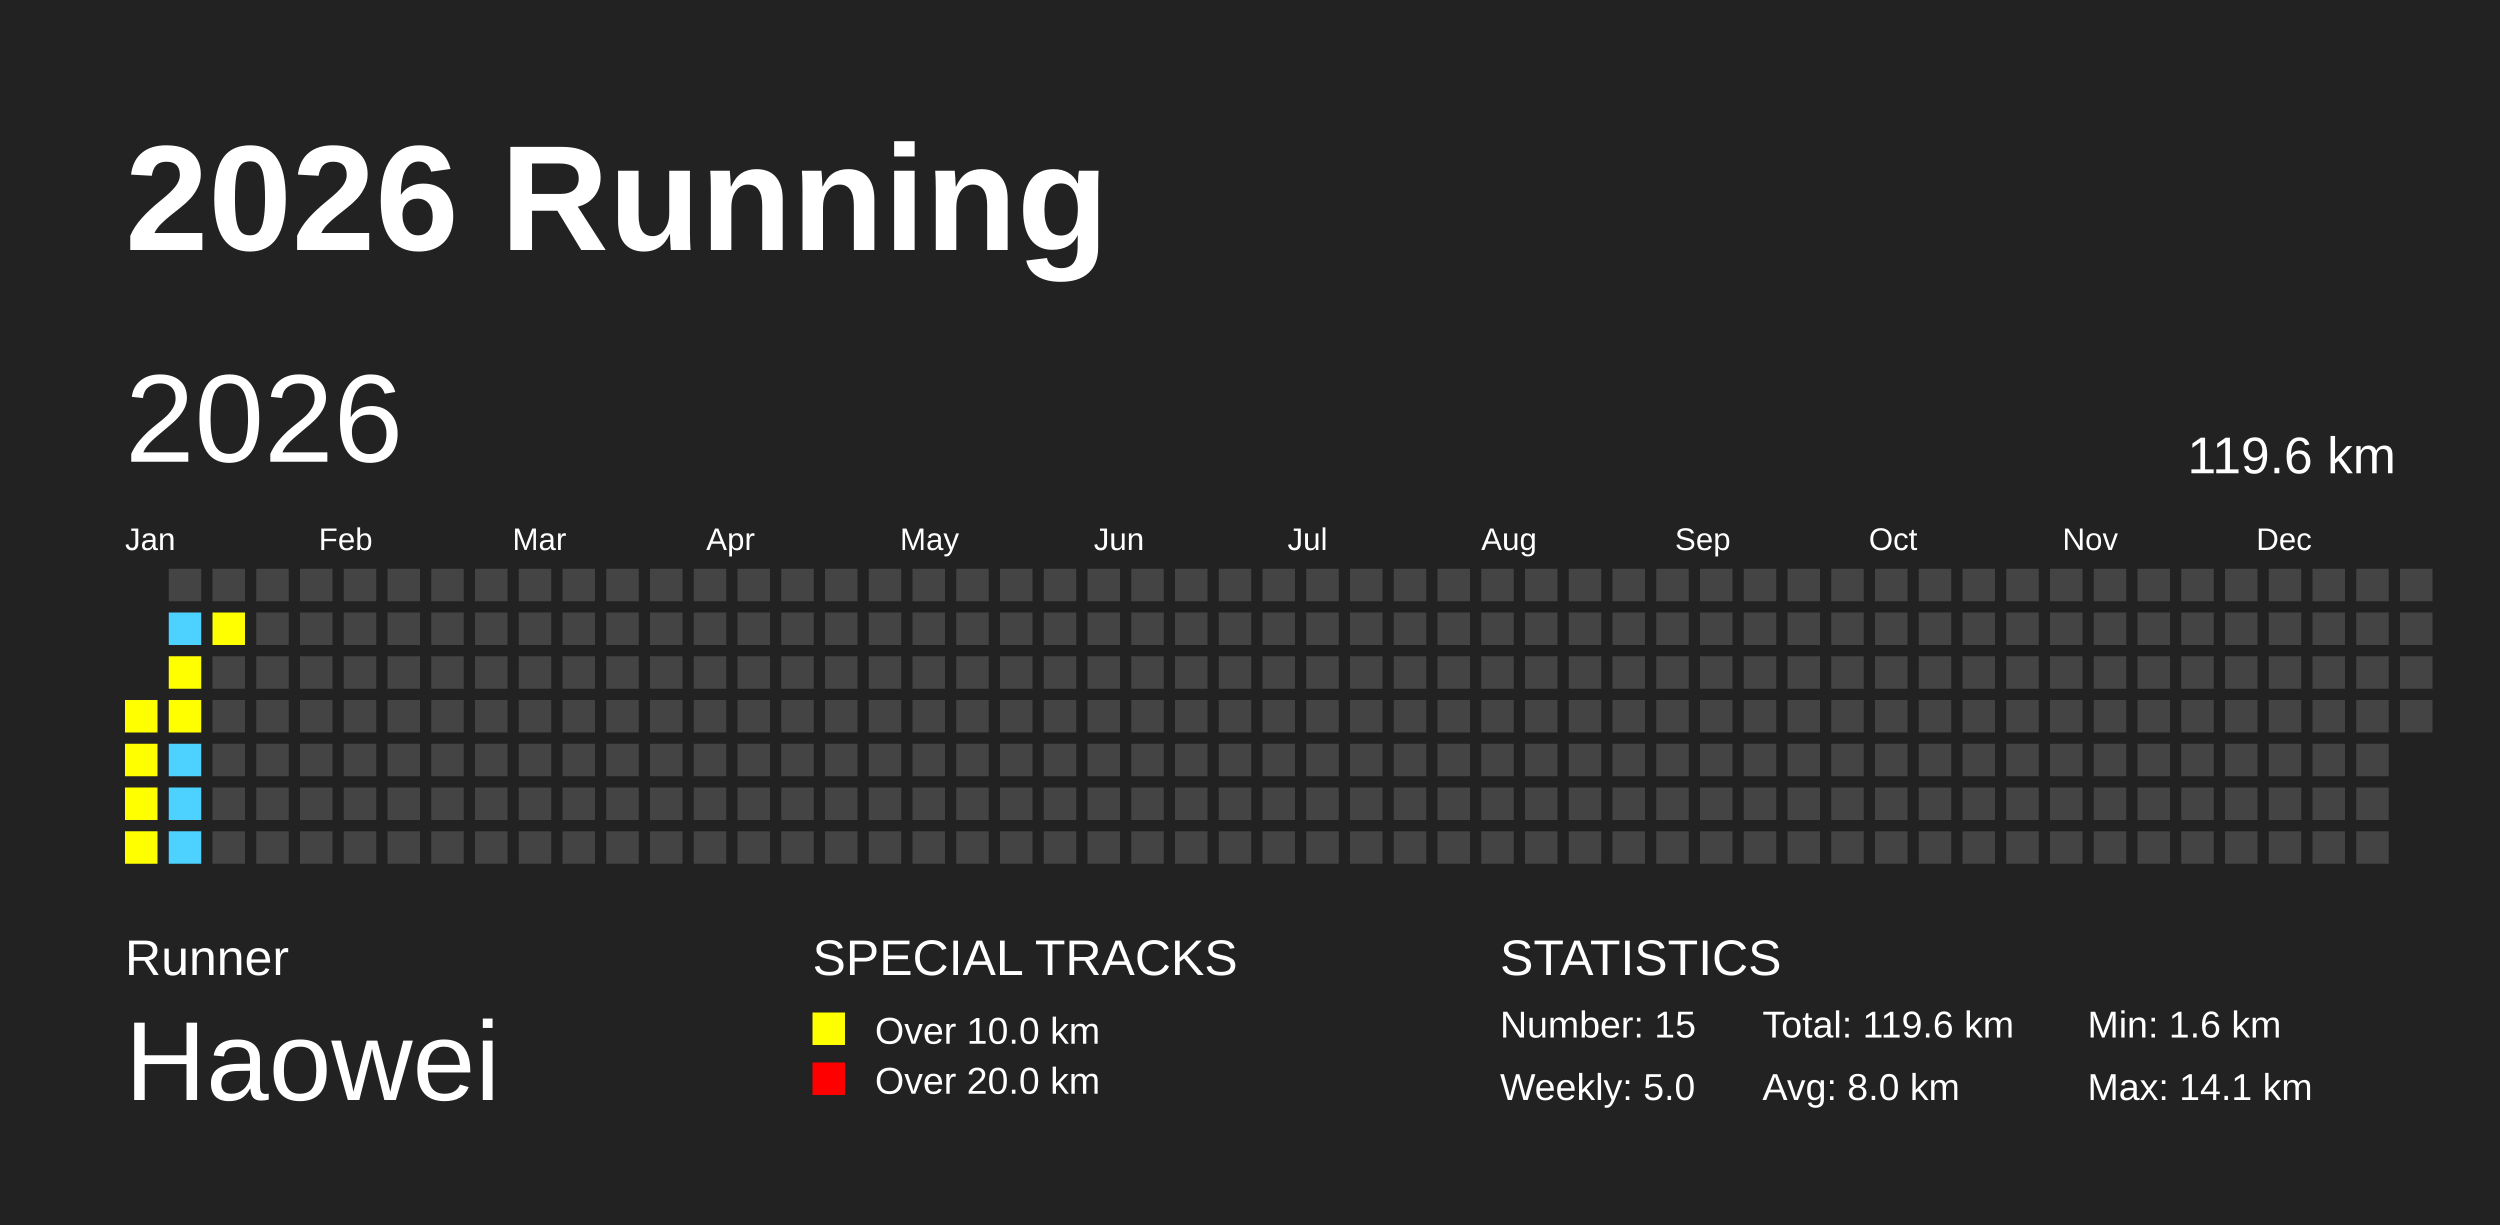
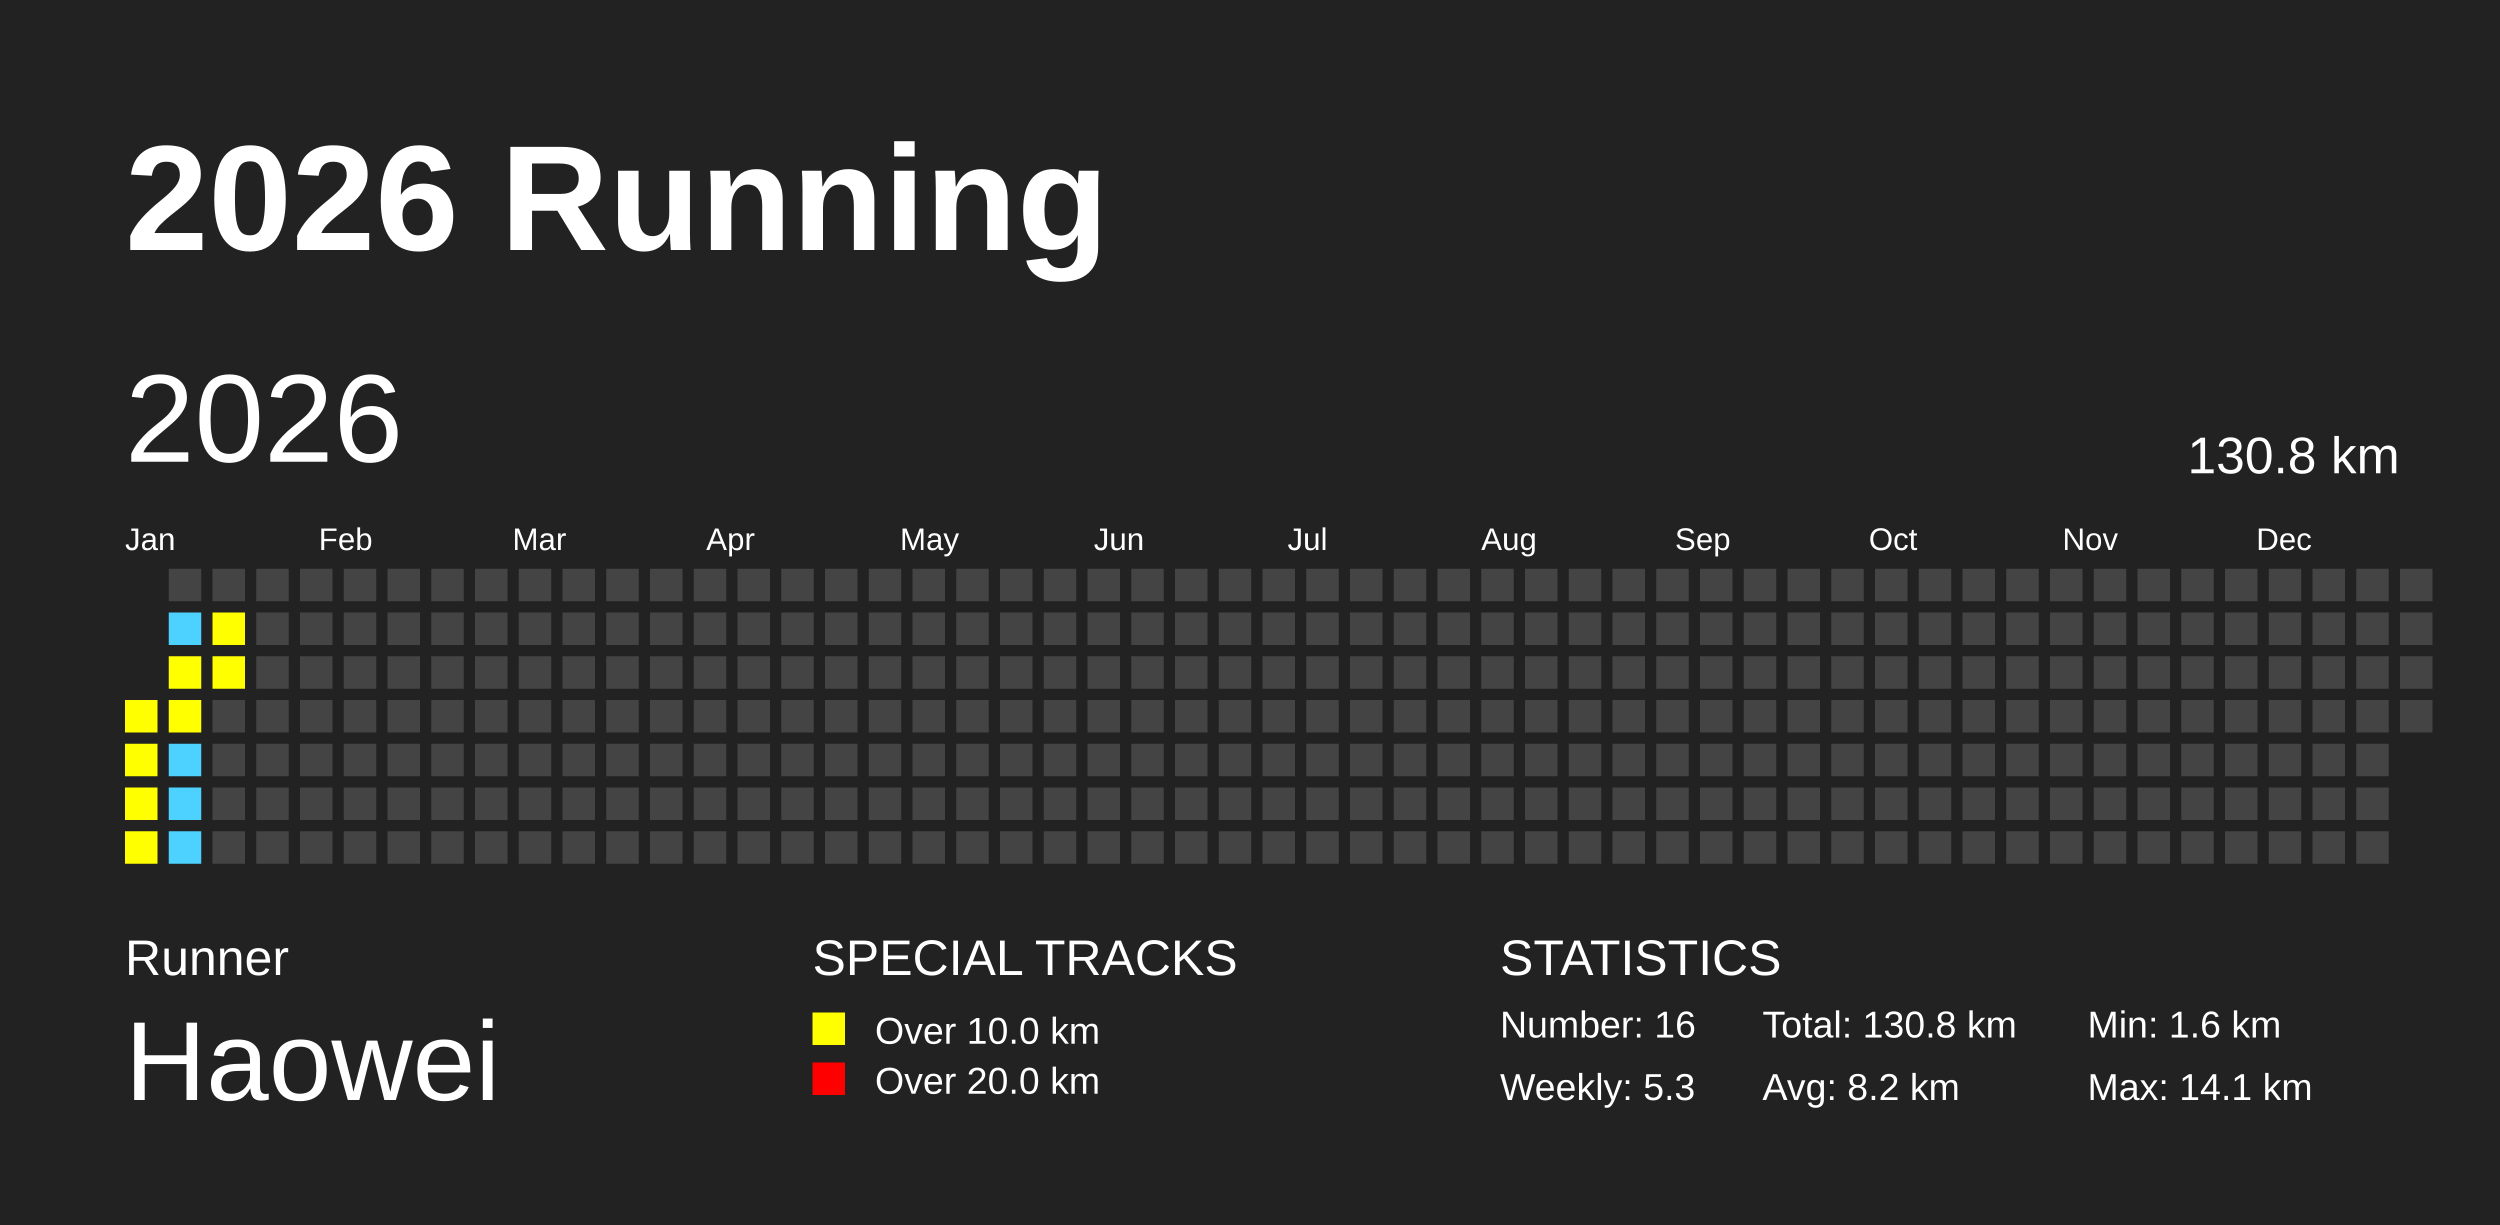
<svg xmlns="http://www.w3.org/2000/svg" baseProfile="full" height="98mm" version="1.1" viewBox="0,0,200,98" width="200mm">
  <defs />
  <rect fill="#222222" height="98" width="200" x="0" y="0" />
  <text fill="#FFFFFF" style="font-size:12px; font-family:Arial; font-weight:bold;" x="10" y="20">2026 Running</text>
  <text fill="#FFFFFF" style="font-size:4px; font-family:Arial" x="10" y="78">Runner</text>
  <text fill="#FFFFFF" style="font-size:9px; font-family:Arial" x="10" y="88">Haowei</text>
  <text fill="#FFFFFF" style="font-size:4px; font-family:Arial" x="65" y="78">SPECIAL TRACKS</text>
  <rect fill="yellow" height="2.6" width="2.6" x="65" y="81" />
  <text fill="#FFFFFF" style="font-size:3px; font-family:Arial" x="70" y="83.5">Over 10.0 km</text>
  <rect fill="red" height="2.6" width="2.6" x="65" y="85" />
  <text fill="#FFFFFF" style="font-size:3px; font-family:Arial" x="70" y="87.5">Over 20.0 km</text>
  <text fill="#FFFFFF" style="font-size:4px; font-family:Arial" x="120" y="78">STATISTICS</text>
-   <text fill="#FFFFFF" style="font-size:3px; font-family:Arial" x="120" y="83">Number: 15</text>
-   <text fill="#FFFFFF" style="font-size:3px; font-family:Arial" x="120" y="88">Weekly: 5.0</text>
-   <text fill="#FFFFFF" style="font-size:3px; font-family:Arial" x="141" y="83">Total: 119.6 km</text>
-   <text fill="#FFFFFF" style="font-size:3px; font-family:Arial" x="141" y="88">Avg: 8.0 km</text>
+   <text fill="#FFFFFF" style="font-size:3px; font-family:Arial" x="120" y="83">Number: 16</text>
+   <text fill="#FFFFFF" style="font-size:3px; font-family:Arial" x="120" y="88">Weekly: 5.3</text>
+   <text fill="#FFFFFF" style="font-size:3px; font-family:Arial" x="141" y="83">Total: 130.8 km</text>
+   <text fill="#FFFFFF" style="font-size:3px; font-family:Arial" x="141" y="88">Avg: 8.2 km</text>
  <text fill="#FFFFFF" style="font-size:3px; font-family:Arial" x="167" y="83">Min: 1.6 km</text>
  <text fill="#FFFFFF" style="font-size:3px; font-family:Arial" x="167" y="88">Max: 14.1 km</text>
  <text dominant-baseline="hanging" fill="#FFFFFF" style="font-size:10.0px; font-family:Arial;" x="10" y="30">2026</text>
-   <text dominant-baseline="hanging" fill="#FFFFFF" style="font-size:4.125px; font-family:Arial;" x="175" y="35">119.6 km</text>
+   <text dominant-baseline="hanging" fill="#FFFFFF" style="font-size:4.125px; font-family:Arial;" x="175" y="35">130.8 km</text>
  <text fill="#FFFFFF" style="font-size:2.5px; font-family:Arial" x="10.0" y="44">Jan</text>
  <text fill="#FFFFFF" style="font-size:2.5px; font-family:Arial" x="25.5" y="44">Feb</text>
  <text fill="#FFFFFF" style="font-size:2.5px; font-family:Arial" x="41.0" y="44">Mar</text>
  <text fill="#FFFFFF" style="font-size:2.5px; font-family:Arial" x="56.5" y="44">Apr</text>
  <text fill="#FFFFFF" style="font-size:2.5px; font-family:Arial" x="72.0" y="44">May</text>
  <text fill="#FFFFFF" style="font-size:2.5px; font-family:Arial" x="87.5" y="44">Jun</text>
  <text fill="#FFFFFF" style="font-size:2.5px; font-family:Arial" x="103.0" y="44">Jul</text>
  <text fill="#FFFFFF" style="font-size:2.5px; font-family:Arial" x="118.5" y="44">Aug</text>
  <text fill="#FFFFFF" style="font-size:2.5px; font-family:Arial" x="134.0" y="44">Sep</text>
  <text fill="#FFFFFF" style="font-size:2.5px; font-family:Arial" x="149.5" y="44">Oct</text>
  <text fill="#FFFFFF" style="font-size:2.5px; font-family:Arial" x="165.0" y="44">Nov</text>
  <text fill="#FFFFFF" style="font-size:2.5px; font-family:Arial" x="180.5" y="44">Dec</text>
  <rect fill="yellow" height="2.6" width="2.6" x="10.0" y="56.0" />
  <rect fill="yellow" height="2.6" width="2.6" x="10.0" y="59.5" />
  <rect fill="yellow" height="2.6" width="2.6" x="10.0" y="63.0" />
  <rect fill="yellow" height="2.6" width="2.6" x="10.0" y="66.5" />
  <rect fill="#444444" height="2.6" width="2.6" x="13.5" y="45.5" />
  <rect fill="#4DD2FF" height="2.6" width="2.6" x="13.5" y="49.0" />
  <rect fill="yellow" height="2.6" width="2.6" x="13.5" y="52.5" />
  <rect fill="yellow" height="2.6" width="2.6" x="13.5" y="56.0" />
  <rect fill="#4DD2FF" height="2.6" width="2.6" x="13.5" y="59.5" />
  <rect fill="#4DD2FF" height="2.6" width="2.6" x="13.5" y="63.0" />
  <rect fill="#4DD2FF" height="2.6" width="2.6" x="13.5" y="66.5" />
  <rect fill="#444444" height="2.6" width="2.6" x="17.0" y="45.5" />
  <rect fill="yellow" height="2.6" width="2.6" x="17.0" y="49.0" />
-   <rect fill="#444444" height="2.6" width="2.6" x="17.0" y="52.5" />
+   <rect fill="yellow" height="2.6" width="2.6" x="17.0" y="52.5" />
  <rect fill="#444444" height="2.6" width="2.6" x="17.0" y="56.0" />
  <rect fill="#444444" height="2.6" width="2.6" x="17.0" y="59.5" />
  <rect fill="#444444" height="2.6" width="2.6" x="17.0" y="63.0" />
  <rect fill="#444444" height="2.6" width="2.6" x="17.0" y="66.5" />
  <rect fill="#444444" height="2.6" width="2.6" x="20.5" y="45.5" />
  <rect fill="#444444" height="2.6" width="2.6" x="20.5" y="49.0" />
  <rect fill="#444444" height="2.6" width="2.6" x="20.5" y="52.5" />
  <rect fill="#444444" height="2.6" width="2.6" x="20.5" y="56.0" />
  <rect fill="#444444" height="2.6" width="2.6" x="20.5" y="59.5" />
  <rect fill="#444444" height="2.6" width="2.6" x="20.5" y="63.0" />
  <rect fill="#444444" height="2.6" width="2.6" x="20.5" y="66.5" />
  <rect fill="#444444" height="2.6" width="2.6" x="24.0" y="45.5" />
  <rect fill="#444444" height="2.6" width="2.6" x="24.0" y="49.0" />
  <rect fill="#444444" height="2.6" width="2.6" x="24.0" y="52.5" />
  <rect fill="#444444" height="2.6" width="2.6" x="24.0" y="56.0" />
  <rect fill="#444444" height="2.6" width="2.6" x="24.0" y="59.5" />
  <rect fill="#444444" height="2.6" width="2.6" x="24.0" y="63.0" />
  <rect fill="#444444" height="2.6" width="2.6" x="24.0" y="66.5" />
  <rect fill="#444444" height="2.6" width="2.6" x="27.5" y="45.5" />
  <rect fill="#444444" height="2.6" width="2.6" x="27.5" y="49.0" />
  <rect fill="#444444" height="2.6" width="2.6" x="27.5" y="52.5" />
  <rect fill="#444444" height="2.6" width="2.6" x="27.5" y="56.0" />
  <rect fill="#444444" height="2.6" width="2.6" x="27.5" y="59.5" />
  <rect fill="#444444" height="2.6" width="2.6" x="27.5" y="63.0" />
  <rect fill="#444444" height="2.6" width="2.6" x="27.5" y="66.5" />
  <rect fill="#444444" height="2.6" width="2.6" x="31.0" y="45.5" />
  <rect fill="#444444" height="2.6" width="2.6" x="31.0" y="49.0" />
  <rect fill="#444444" height="2.6" width="2.6" x="31.0" y="52.5" />
  <rect fill="#444444" height="2.6" width="2.6" x="31.0" y="56.0" />
  <rect fill="#444444" height="2.6" width="2.6" x="31.0" y="59.5" />
  <rect fill="#444444" height="2.6" width="2.6" x="31.0" y="63.0" />
  <rect fill="#444444" height="2.6" width="2.6" x="31.0" y="66.5" />
  <rect fill="#444444" height="2.6" width="2.6" x="34.5" y="45.5" />
  <rect fill="#444444" height="2.6" width="2.6" x="34.5" y="49.0" />
  <rect fill="#444444" height="2.6" width="2.6" x="34.5" y="52.5" />
  <rect fill="#444444" height="2.6" width="2.6" x="34.5" y="56.0" />
  <rect fill="#444444" height="2.6" width="2.6" x="34.5" y="59.5" />
  <rect fill="#444444" height="2.6" width="2.6" x="34.5" y="63.0" />
  <rect fill="#444444" height="2.6" width="2.6" x="34.5" y="66.5" />
  <rect fill="#444444" height="2.6" width="2.6" x="38.0" y="45.5" />
  <rect fill="#444444" height="2.6" width="2.6" x="38.0" y="49.0" />
  <rect fill="#444444" height="2.6" width="2.6" x="38.0" y="52.5" />
  <rect fill="#444444" height="2.6" width="2.6" x="38.0" y="56.0" />
  <rect fill="#444444" height="2.6" width="2.6" x="38.0" y="59.5" />
  <rect fill="#444444" height="2.6" width="2.6" x="38.0" y="63.0" />
  <rect fill="#444444" height="2.6" width="2.6" x="38.0" y="66.5" />
  <rect fill="#444444" height="2.6" width="2.6" x="41.5" y="45.5" />
  <rect fill="#444444" height="2.6" width="2.6" x="41.5" y="49.0" />
  <rect fill="#444444" height="2.6" width="2.6" x="41.5" y="52.5" />
  <rect fill="#444444" height="2.6" width="2.6" x="41.5" y="56.0" />
  <rect fill="#444444" height="2.6" width="2.6" x="41.5" y="59.5" />
  <rect fill="#444444" height="2.6" width="2.6" x="41.5" y="63.0" />
  <rect fill="#444444" height="2.6" width="2.6" x="41.5" y="66.5" />
  <rect fill="#444444" height="2.6" width="2.6" x="45.0" y="45.5" />
  <rect fill="#444444" height="2.6" width="2.6" x="45.0" y="49.0" />
  <rect fill="#444444" height="2.6" width="2.6" x="45.0" y="52.5" />
  <rect fill="#444444" height="2.6" width="2.6" x="45.0" y="56.0" />
  <rect fill="#444444" height="2.6" width="2.6" x="45.0" y="59.5" />
  <rect fill="#444444" height="2.6" width="2.6" x="45.0" y="63.0" />
  <rect fill="#444444" height="2.6" width="2.6" x="45.0" y="66.5" />
  <rect fill="#444444" height="2.6" width="2.6" x="48.5" y="45.5" />
  <rect fill="#444444" height="2.6" width="2.6" x="48.5" y="49.0" />
  <rect fill="#444444" height="2.6" width="2.6" x="48.5" y="52.5" />
  <rect fill="#444444" height="2.6" width="2.6" x="48.5" y="56.0" />
  <rect fill="#444444" height="2.6" width="2.6" x="48.5" y="59.5" />
  <rect fill="#444444" height="2.6" width="2.6" x="48.5" y="63.0" />
  <rect fill="#444444" height="2.6" width="2.6" x="48.5" y="66.5" />
  <rect fill="#444444" height="2.6" width="2.6" x="52.0" y="45.5" />
  <rect fill="#444444" height="2.6" width="2.6" x="52.0" y="49.0" />
  <rect fill="#444444" height="2.6" width="2.6" x="52.0" y="52.5" />
  <rect fill="#444444" height="2.6" width="2.6" x="52.0" y="56.0" />
  <rect fill="#444444" height="2.6" width="2.6" x="52.0" y="59.5" />
  <rect fill="#444444" height="2.6" width="2.6" x="52.0" y="63.0" />
  <rect fill="#444444" height="2.6" width="2.6" x="52.0" y="66.5" />
  <rect fill="#444444" height="2.6" width="2.6" x="55.5" y="45.5" />
  <rect fill="#444444" height="2.6" width="2.6" x="55.5" y="49.0" />
  <rect fill="#444444" height="2.6" width="2.6" x="55.5" y="52.5" />
  <rect fill="#444444" height="2.6" width="2.6" x="55.5" y="56.0" />
  <rect fill="#444444" height="2.6" width="2.6" x="55.5" y="59.5" />
  <rect fill="#444444" height="2.6" width="2.6" x="55.5" y="63.0" />
  <rect fill="#444444" height="2.6" width="2.6" x="55.5" y="66.5" />
  <rect fill="#444444" height="2.6" width="2.6" x="59.0" y="45.5" />
  <rect fill="#444444" height="2.6" width="2.6" x="59.0" y="49.0" />
  <rect fill="#444444" height="2.6" width="2.6" x="59.0" y="52.5" />
  <rect fill="#444444" height="2.6" width="2.6" x="59.0" y="56.0" />
  <rect fill="#444444" height="2.6" width="2.6" x="59.0" y="59.5" />
  <rect fill="#444444" height="2.6" width="2.6" x="59.0" y="63.0" />
  <rect fill="#444444" height="2.6" width="2.6" x="59.0" y="66.5" />
  <rect fill="#444444" height="2.6" width="2.6" x="62.5" y="45.5" />
  <rect fill="#444444" height="2.6" width="2.6" x="62.5" y="49.0" />
  <rect fill="#444444" height="2.6" width="2.6" x="62.5" y="52.5" />
  <rect fill="#444444" height="2.6" width="2.6" x="62.5" y="56.0" />
  <rect fill="#444444" height="2.6" width="2.6" x="62.5" y="59.5" />
  <rect fill="#444444" height="2.6" width="2.6" x="62.5" y="63.0" />
  <rect fill="#444444" height="2.6" width="2.6" x="62.5" y="66.5" />
  <rect fill="#444444" height="2.6" width="2.6" x="66.0" y="45.5" />
  <rect fill="#444444" height="2.6" width="2.6" x="66.0" y="49.0" />
  <rect fill="#444444" height="2.6" width="2.6" x="66.0" y="52.5" />
  <rect fill="#444444" height="2.6" width="2.6" x="66.0" y="56.0" />
  <rect fill="#444444" height="2.6" width="2.6" x="66.0" y="59.5" />
  <rect fill="#444444" height="2.6" width="2.6" x="66.0" y="63.0" />
  <rect fill="#444444" height="2.6" width="2.6" x="66.0" y="66.5" />
  <rect fill="#444444" height="2.6" width="2.6" x="69.5" y="45.5" />
  <rect fill="#444444" height="2.6" width="2.6" x="69.5" y="49.0" />
  <rect fill="#444444" height="2.6" width="2.6" x="69.5" y="52.5" />
  <rect fill="#444444" height="2.6" width="2.6" x="69.5" y="56.0" />
  <rect fill="#444444" height="2.6" width="2.6" x="69.5" y="59.5" />
  <rect fill="#444444" height="2.6" width="2.6" x="69.5" y="63.0" />
  <rect fill="#444444" height="2.6" width="2.6" x="69.5" y="66.5" />
  <rect fill="#444444" height="2.6" width="2.6" x="73.0" y="45.5" />
  <rect fill="#444444" height="2.6" width="2.6" x="73.0" y="49.0" />
  <rect fill="#444444" height="2.6" width="2.6" x="73.0" y="52.5" />
  <rect fill="#444444" height="2.6" width="2.6" x="73.0" y="56.0" />
  <rect fill="#444444" height="2.6" width="2.6" x="73.0" y="59.5" />
  <rect fill="#444444" height="2.6" width="2.6" x="73.0" y="63.0" />
  <rect fill="#444444" height="2.6" width="2.6" x="73.0" y="66.5" />
  <rect fill="#444444" height="2.6" width="2.6" x="76.5" y="45.5" />
  <rect fill="#444444" height="2.6" width="2.6" x="76.5" y="49.0" />
  <rect fill="#444444" height="2.6" width="2.6" x="76.5" y="52.5" />
  <rect fill="#444444" height="2.6" width="2.6" x="76.5" y="56.0" />
  <rect fill="#444444" height="2.6" width="2.6" x="76.5" y="59.5" />
  <rect fill="#444444" height="2.6" width="2.6" x="76.5" y="63.0" />
  <rect fill="#444444" height="2.6" width="2.6" x="76.5" y="66.5" />
  <rect fill="#444444" height="2.6" width="2.6" x="80.0" y="45.5" />
  <rect fill="#444444" height="2.6" width="2.6" x="80.0" y="49.0" />
  <rect fill="#444444" height="2.6" width="2.6" x="80.0" y="52.5" />
  <rect fill="#444444" height="2.6" width="2.6" x="80.0" y="56.0" />
  <rect fill="#444444" height="2.6" width="2.6" x="80.0" y="59.5" />
  <rect fill="#444444" height="2.6" width="2.6" x="80.0" y="63.0" />
  <rect fill="#444444" height="2.6" width="2.6" x="80.0" y="66.5" />
  <rect fill="#444444" height="2.6" width="2.6" x="83.5" y="45.5" />
  <rect fill="#444444" height="2.6" width="2.6" x="83.5" y="49.0" />
  <rect fill="#444444" height="2.6" width="2.6" x="83.5" y="52.5" />
  <rect fill="#444444" height="2.6" width="2.6" x="83.5" y="56.0" />
  <rect fill="#444444" height="2.6" width="2.6" x="83.5" y="59.5" />
  <rect fill="#444444" height="2.6" width="2.6" x="83.5" y="63.0" />
  <rect fill="#444444" height="2.6" width="2.6" x="83.5" y="66.5" />
  <rect fill="#444444" height="2.6" width="2.6" x="87.0" y="45.5" />
  <rect fill="#444444" height="2.6" width="2.6" x="87.0" y="49.0" />
  <rect fill="#444444" height="2.6" width="2.6" x="87.0" y="52.5" />
  <rect fill="#444444" height="2.6" width="2.6" x="87.0" y="56.0" />
  <rect fill="#444444" height="2.6" width="2.6" x="87.0" y="59.5" />
  <rect fill="#444444" height="2.6" width="2.6" x="87.0" y="63.0" />
  <rect fill="#444444" height="2.6" width="2.6" x="87.0" y="66.5" />
  <rect fill="#444444" height="2.6" width="2.6" x="90.5" y="45.5" />
  <rect fill="#444444" height="2.6" width="2.6" x="90.5" y="49.0" />
  <rect fill="#444444" height="2.6" width="2.6" x="90.5" y="52.5" />
  <rect fill="#444444" height="2.6" width="2.6" x="90.5" y="56.0" />
  <rect fill="#444444" height="2.6" width="2.6" x="90.5" y="59.5" />
  <rect fill="#444444" height="2.6" width="2.6" x="90.5" y="63.0" />
  <rect fill="#444444" height="2.6" width="2.6" x="90.5" y="66.5" />
  <rect fill="#444444" height="2.6" width="2.6" x="94.0" y="45.5" />
  <rect fill="#444444" height="2.6" width="2.6" x="94.0" y="49.0" />
  <rect fill="#444444" height="2.6" width="2.6" x="94.0" y="52.5" />
  <rect fill="#444444" height="2.6" width="2.6" x="94.0" y="56.0" />
  <rect fill="#444444" height="2.6" width="2.6" x="94.0" y="59.5" />
  <rect fill="#444444" height="2.6" width="2.6" x="94.0" y="63.0" />
  <rect fill="#444444" height="2.6" width="2.6" x="94.0" y="66.5" />
  <rect fill="#444444" height="2.6" width="2.6" x="97.5" y="45.5" />
  <rect fill="#444444" height="2.6" width="2.6" x="97.5" y="49.0" />
  <rect fill="#444444" height="2.6" width="2.6" x="97.5" y="52.5" />
  <rect fill="#444444" height="2.6" width="2.6" x="97.5" y="56.0" />
  <rect fill="#444444" height="2.6" width="2.6" x="97.5" y="59.5" />
  <rect fill="#444444" height="2.6" width="2.6" x="97.5" y="63.0" />
  <rect fill="#444444" height="2.6" width="2.6" x="97.5" y="66.5" />
  <rect fill="#444444" height="2.6" width="2.6" x="101.0" y="45.5" />
  <rect fill="#444444" height="2.6" width="2.6" x="101.0" y="49.0" />
  <rect fill="#444444" height="2.6" width="2.6" x="101.0" y="52.5" />
  <rect fill="#444444" height="2.6" width="2.6" x="101.0" y="56.0" />
  <rect fill="#444444" height="2.6" width="2.6" x="101.0" y="59.5" />
  <rect fill="#444444" height="2.6" width="2.6" x="101.0" y="63.0" />
  <rect fill="#444444" height="2.6" width="2.6" x="101.0" y="66.5" />
  <rect fill="#444444" height="2.6" width="2.6" x="104.5" y="45.5" />
  <rect fill="#444444" height="2.6" width="2.6" x="104.5" y="49.0" />
  <rect fill="#444444" height="2.6" width="2.6" x="104.5" y="52.5" />
  <rect fill="#444444" height="2.6" width="2.6" x="104.5" y="56.0" />
  <rect fill="#444444" height="2.6" width="2.6" x="104.5" y="59.5" />
  <rect fill="#444444" height="2.6" width="2.6" x="104.5" y="63.0" />
  <rect fill="#444444" height="2.6" width="2.6" x="104.5" y="66.5" />
  <rect fill="#444444" height="2.6" width="2.6" x="108.0" y="45.5" />
  <rect fill="#444444" height="2.6" width="2.6" x="108.0" y="49.0" />
  <rect fill="#444444" height="2.6" width="2.6" x="108.0" y="52.5" />
  <rect fill="#444444" height="2.6" width="2.6" x="108.0" y="56.0" />
  <rect fill="#444444" height="2.6" width="2.6" x="108.0" y="59.5" />
  <rect fill="#444444" height="2.6" width="2.6" x="108.0" y="63.0" />
  <rect fill="#444444" height="2.6" width="2.6" x="108.0" y="66.5" />
  <rect fill="#444444" height="2.6" width="2.6" x="111.5" y="45.5" />
  <rect fill="#444444" height="2.6" width="2.6" x="111.5" y="49.0" />
  <rect fill="#444444" height="2.6" width="2.6" x="111.5" y="52.5" />
  <rect fill="#444444" height="2.6" width="2.6" x="111.5" y="56.0" />
  <rect fill="#444444" height="2.6" width="2.6" x="111.5" y="59.5" />
  <rect fill="#444444" height="2.6" width="2.6" x="111.5" y="63.0" />
  <rect fill="#444444" height="2.6" width="2.6" x="111.5" y="66.5" />
  <rect fill="#444444" height="2.6" width="2.6" x="115.0" y="45.5" />
  <rect fill="#444444" height="2.6" width="2.6" x="115.0" y="49.0" />
  <rect fill="#444444" height="2.6" width="2.6" x="115.0" y="52.5" />
  <rect fill="#444444" height="2.6" width="2.6" x="115.0" y="56.0" />
  <rect fill="#444444" height="2.6" width="2.6" x="115.0" y="59.5" />
  <rect fill="#444444" height="2.6" width="2.6" x="115.0" y="63.0" />
  <rect fill="#444444" height="2.6" width="2.6" x="115.0" y="66.5" />
  <rect fill="#444444" height="2.6" width="2.6" x="118.5" y="45.5" />
  <rect fill="#444444" height="2.6" width="2.6" x="118.5" y="49.0" />
  <rect fill="#444444" height="2.6" width="2.6" x="118.5" y="52.5" />
  <rect fill="#444444" height="2.6" width="2.6" x="118.5" y="56.0" />
  <rect fill="#444444" height="2.6" width="2.6" x="118.5" y="59.5" />
  <rect fill="#444444" height="2.6" width="2.6" x="118.5" y="63.0" />
  <rect fill="#444444" height="2.6" width="2.6" x="118.5" y="66.5" />
  <rect fill="#444444" height="2.6" width="2.6" x="122.0" y="45.5" />
  <rect fill="#444444" height="2.6" width="2.6" x="122.0" y="49.0" />
  <rect fill="#444444" height="2.6" width="2.6" x="122.0" y="52.5" />
  <rect fill="#444444" height="2.6" width="2.6" x="122.0" y="56.0" />
  <rect fill="#444444" height="2.6" width="2.6" x="122.0" y="59.5" />
  <rect fill="#444444" height="2.6" width="2.6" x="122.0" y="63.0" />
  <rect fill="#444444" height="2.6" width="2.6" x="122.0" y="66.5" />
  <rect fill="#444444" height="2.6" width="2.6" x="125.5" y="45.5" />
  <rect fill="#444444" height="2.6" width="2.6" x="125.5" y="49.0" />
  <rect fill="#444444" height="2.6" width="2.6" x="125.5" y="52.5" />
  <rect fill="#444444" height="2.6" width="2.6" x="125.5" y="56.0" />
  <rect fill="#444444" height="2.6" width="2.6" x="125.5" y="59.5" />
  <rect fill="#444444" height="2.6" width="2.6" x="125.5" y="63.0" />
  <rect fill="#444444" height="2.6" width="2.6" x="125.5" y="66.5" />
  <rect fill="#444444" height="2.6" width="2.6" x="129.0" y="45.5" />
  <rect fill="#444444" height="2.6" width="2.6" x="129.0" y="49.0" />
  <rect fill="#444444" height="2.6" width="2.6" x="129.0" y="52.5" />
  <rect fill="#444444" height="2.6" width="2.6" x="129.0" y="56.0" />
  <rect fill="#444444" height="2.6" width="2.6" x="129.0" y="59.5" />
  <rect fill="#444444" height="2.6" width="2.6" x="129.0" y="63.0" />
  <rect fill="#444444" height="2.6" width="2.6" x="129.0" y="66.5" />
  <rect fill="#444444" height="2.6" width="2.6" x="132.5" y="45.5" />
  <rect fill="#444444" height="2.6" width="2.6" x="132.5" y="49.0" />
  <rect fill="#444444" height="2.6" width="2.6" x="132.5" y="52.5" />
  <rect fill="#444444" height="2.6" width="2.6" x="132.5" y="56.0" />
  <rect fill="#444444" height="2.6" width="2.6" x="132.5" y="59.5" />
  <rect fill="#444444" height="2.6" width="2.6" x="132.5" y="63.0" />
  <rect fill="#444444" height="2.6" width="2.6" x="132.5" y="66.5" />
  <rect fill="#444444" height="2.6" width="2.6" x="136.0" y="45.5" />
  <rect fill="#444444" height="2.6" width="2.6" x="136.0" y="49.0" />
  <rect fill="#444444" height="2.6" width="2.6" x="136.0" y="52.5" />
  <rect fill="#444444" height="2.6" width="2.6" x="136.0" y="56.0" />
  <rect fill="#444444" height="2.6" width="2.6" x="136.0" y="59.5" />
  <rect fill="#444444" height="2.6" width="2.6" x="136.0" y="63.0" />
  <rect fill="#444444" height="2.6" width="2.6" x="136.0" y="66.5" />
  <rect fill="#444444" height="2.6" width="2.6" x="139.5" y="45.5" />
  <rect fill="#444444" height="2.6" width="2.6" x="139.5" y="49.0" />
  <rect fill="#444444" height="2.6" width="2.6" x="139.5" y="52.5" />
  <rect fill="#444444" height="2.6" width="2.6" x="139.5" y="56.0" />
  <rect fill="#444444" height="2.6" width="2.6" x="139.5" y="59.5" />
  <rect fill="#444444" height="2.6" width="2.6" x="139.5" y="63.0" />
  <rect fill="#444444" height="2.6" width="2.6" x="139.5" y="66.5" />
  <rect fill="#444444" height="2.6" width="2.6" x="143.0" y="45.5" />
  <rect fill="#444444" height="2.6" width="2.6" x="143.0" y="49.0" />
  <rect fill="#444444" height="2.6" width="2.6" x="143.0" y="52.5" />
  <rect fill="#444444" height="2.6" width="2.6" x="143.0" y="56.0" />
  <rect fill="#444444" height="2.6" width="2.6" x="143.0" y="59.5" />
  <rect fill="#444444" height="2.6" width="2.6" x="143.0" y="63.0" />
  <rect fill="#444444" height="2.6" width="2.6" x="143.0" y="66.5" />
  <rect fill="#444444" height="2.6" width="2.6" x="146.5" y="45.5" />
  <rect fill="#444444" height="2.6" width="2.6" x="146.5" y="49.0" />
  <rect fill="#444444" height="2.6" width="2.6" x="146.5" y="52.5" />
  <rect fill="#444444" height="2.6" width="2.6" x="146.5" y="56.0" />
  <rect fill="#444444" height="2.6" width="2.6" x="146.5" y="59.5" />
  <rect fill="#444444" height="2.6" width="2.6" x="146.5" y="63.0" />
  <rect fill="#444444" height="2.6" width="2.6" x="146.5" y="66.5" />
  <rect fill="#444444" height="2.6" width="2.6" x="150.0" y="45.5" />
  <rect fill="#444444" height="2.6" width="2.6" x="150.0" y="49.0" />
  <rect fill="#444444" height="2.6" width="2.6" x="150.0" y="52.5" />
  <rect fill="#444444" height="2.6" width="2.6" x="150.0" y="56.0" />
  <rect fill="#444444" height="2.6" width="2.6" x="150.0" y="59.5" />
  <rect fill="#444444" height="2.6" width="2.6" x="150.0" y="63.0" />
  <rect fill="#444444" height="2.6" width="2.6" x="150.0" y="66.5" />
  <rect fill="#444444" height="2.6" width="2.6" x="153.5" y="45.5" />
  <rect fill="#444444" height="2.6" width="2.6" x="153.5" y="49.0" />
  <rect fill="#444444" height="2.6" width="2.6" x="153.5" y="52.5" />
  <rect fill="#444444" height="2.6" width="2.6" x="153.5" y="56.0" />
  <rect fill="#444444" height="2.6" width="2.6" x="153.5" y="59.5" />
  <rect fill="#444444" height="2.6" width="2.6" x="153.5" y="63.0" />
  <rect fill="#444444" height="2.6" width="2.6" x="153.5" y="66.5" />
  <rect fill="#444444" height="2.6" width="2.6" x="157.0" y="45.5" />
  <rect fill="#444444" height="2.6" width="2.6" x="157.0" y="49.0" />
  <rect fill="#444444" height="2.6" width="2.6" x="157.0" y="52.5" />
  <rect fill="#444444" height="2.6" width="2.6" x="157.0" y="56.0" />
  <rect fill="#444444" height="2.6" width="2.6" x="157.0" y="59.5" />
  <rect fill="#444444" height="2.6" width="2.6" x="157.0" y="63.0" />
  <rect fill="#444444" height="2.6" width="2.6" x="157.0" y="66.5" />
  <rect fill="#444444" height="2.6" width="2.6" x="160.5" y="45.5" />
  <rect fill="#444444" height="2.6" width="2.6" x="160.5" y="49.0" />
  <rect fill="#444444" height="2.6" width="2.6" x="160.5" y="52.5" />
  <rect fill="#444444" height="2.6" width="2.6" x="160.5" y="56.0" />
  <rect fill="#444444" height="2.6" width="2.6" x="160.5" y="59.5" />
  <rect fill="#444444" height="2.6" width="2.6" x="160.5" y="63.0" />
  <rect fill="#444444" height="2.6" width="2.6" x="160.5" y="66.5" />
  <rect fill="#444444" height="2.6" width="2.6" x="164.0" y="45.5" />
  <rect fill="#444444" height="2.6" width="2.6" x="164.0" y="49.0" />
  <rect fill="#444444" height="2.6" width="2.6" x="164.0" y="52.5" />
  <rect fill="#444444" height="2.6" width="2.6" x="164.0" y="56.0" />
  <rect fill="#444444" height="2.6" width="2.6" x="164.0" y="59.5" />
  <rect fill="#444444" height="2.6" width="2.6" x="164.0" y="63.0" />
  <rect fill="#444444" height="2.6" width="2.6" x="164.0" y="66.5" />
  <rect fill="#444444" height="2.6" width="2.6" x="167.5" y="45.5" />
  <rect fill="#444444" height="2.6" width="2.6" x="167.5" y="49.0" />
  <rect fill="#444444" height="2.6" width="2.6" x="167.5" y="52.5" />
  <rect fill="#444444" height="2.6" width="2.6" x="167.5" y="56.0" />
  <rect fill="#444444" height="2.6" width="2.6" x="167.5" y="59.5" />
  <rect fill="#444444" height="2.6" width="2.6" x="167.5" y="63.0" />
  <rect fill="#444444" height="2.6" width="2.6" x="167.5" y="66.5" />
  <rect fill="#444444" height="2.6" width="2.6" x="171.0" y="45.5" />
  <rect fill="#444444" height="2.6" width="2.6" x="171.0" y="49.0" />
  <rect fill="#444444" height="2.6" width="2.6" x="171.0" y="52.5" />
  <rect fill="#444444" height="2.6" width="2.6" x="171.0" y="56.0" />
  <rect fill="#444444" height="2.6" width="2.6" x="171.0" y="59.5" />
  <rect fill="#444444" height="2.6" width="2.6" x="171.0" y="63.0" />
  <rect fill="#444444" height="2.6" width="2.6" x="171.0" y="66.5" />
  <rect fill="#444444" height="2.6" width="2.6" x="174.5" y="45.5" />
  <rect fill="#444444" height="2.6" width="2.6" x="174.5" y="49.0" />
  <rect fill="#444444" height="2.6" width="2.6" x="174.5" y="52.5" />
  <rect fill="#444444" height="2.6" width="2.6" x="174.5" y="56.0" />
  <rect fill="#444444" height="2.6" width="2.6" x="174.5" y="59.5" />
  <rect fill="#444444" height="2.6" width="2.6" x="174.5" y="63.0" />
  <rect fill="#444444" height="2.6" width="2.6" x="174.5" y="66.5" />
  <rect fill="#444444" height="2.6" width="2.6" x="178.0" y="45.5" />
  <rect fill="#444444" height="2.6" width="2.6" x="178.0" y="49.0" />
  <rect fill="#444444" height="2.6" width="2.6" x="178.0" y="52.5" />
  <rect fill="#444444" height="2.6" width="2.6" x="178.0" y="56.0" />
  <rect fill="#444444" height="2.6" width="2.6" x="178.0" y="59.5" />
  <rect fill="#444444" height="2.6" width="2.6" x="178.0" y="63.0" />
  <rect fill="#444444" height="2.6" width="2.6" x="178.0" y="66.5" />
  <rect fill="#444444" height="2.6" width="2.6" x="181.5" y="45.5" />
  <rect fill="#444444" height="2.6" width="2.6" x="181.5" y="49.0" />
  <rect fill="#444444" height="2.6" width="2.6" x="181.5" y="52.5" />
  <rect fill="#444444" height="2.6" width="2.6" x="181.5" y="56.0" />
  <rect fill="#444444" height="2.6" width="2.6" x="181.5" y="59.5" />
  <rect fill="#444444" height="2.6" width="2.6" x="181.5" y="63.0" />
  <rect fill="#444444" height="2.6" width="2.6" x="181.5" y="66.5" />
  <rect fill="#444444" height="2.6" width="2.6" x="185.0" y="45.5" />
  <rect fill="#444444" height="2.6" width="2.6" x="185.0" y="49.0" />
  <rect fill="#444444" height="2.6" width="2.6" x="185.0" y="52.5" />
  <rect fill="#444444" height="2.6" width="2.6" x="185.0" y="56.0" />
  <rect fill="#444444" height="2.6" width="2.6" x="185.0" y="59.5" />
  <rect fill="#444444" height="2.6" width="2.6" x="185.0" y="63.0" />
  <rect fill="#444444" height="2.6" width="2.6" x="185.0" y="66.5" />
  <rect fill="#444444" height="2.6" width="2.6" x="188.5" y="45.5" />
  <rect fill="#444444" height="2.6" width="2.6" x="188.5" y="49.0" />
  <rect fill="#444444" height="2.6" width="2.6" x="188.5" y="52.5" />
  <rect fill="#444444" height="2.6" width="2.6" x="188.5" y="56.0" />
  <rect fill="#444444" height="2.6" width="2.6" x="188.5" y="59.5" />
  <rect fill="#444444" height="2.6" width="2.6" x="188.5" y="63.0" />
  <rect fill="#444444" height="2.6" width="2.6" x="188.5" y="66.5" />
  <rect fill="#444444" height="2.6" width="2.6" x="192.0" y="45.5" />
  <rect fill="#444444" height="2.6" width="2.6" x="192.0" y="49.0" />
  <rect fill="#444444" height="2.6" width="2.6" x="192.0" y="52.5" />
  <rect fill="#444444" height="2.6" width="2.6" x="192.0" y="56.0" />
</svg>
